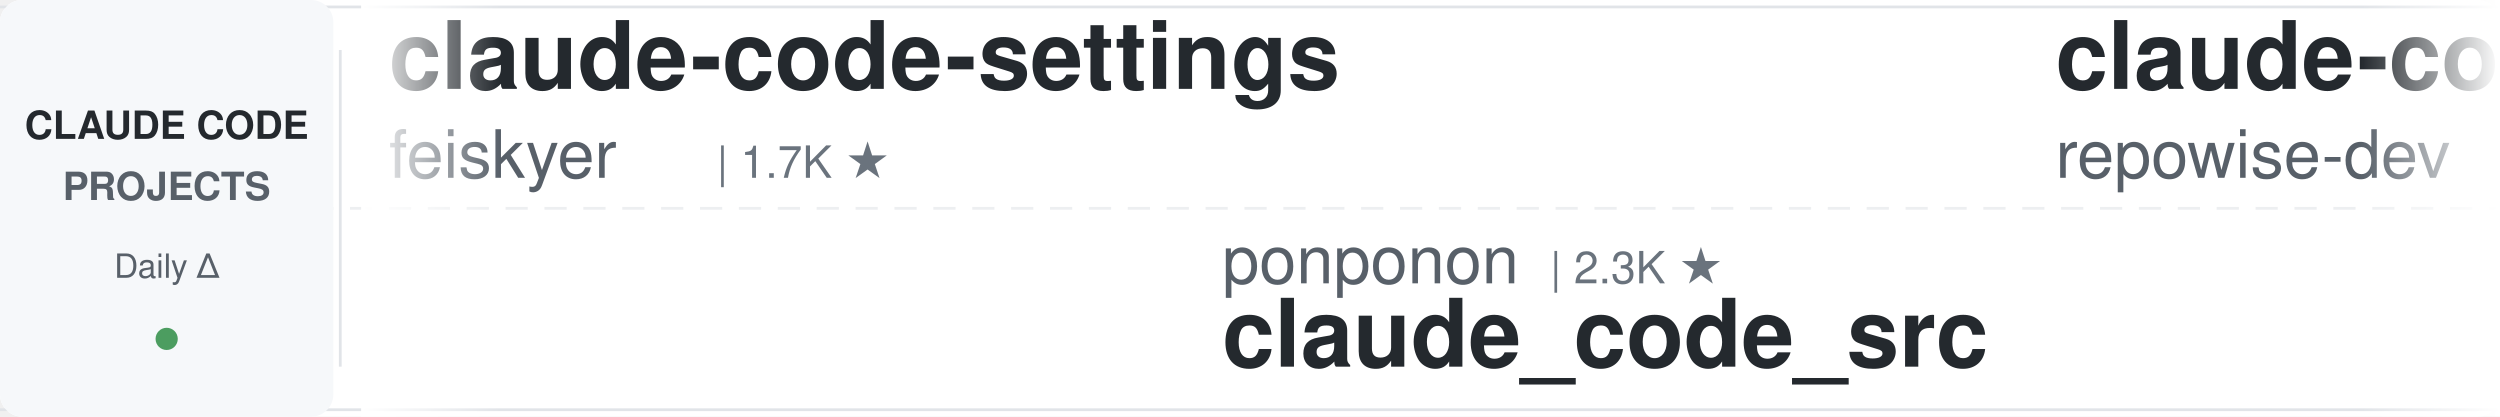
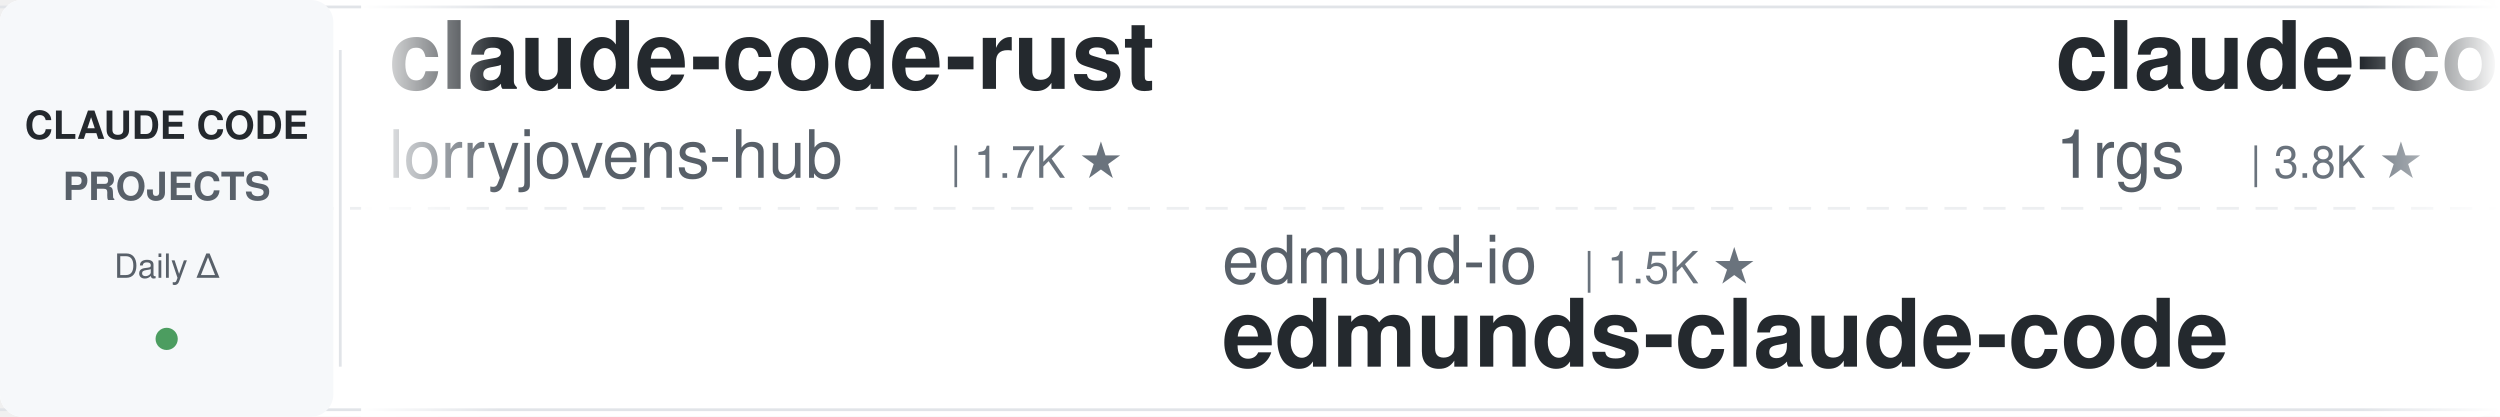
<svg xmlns="http://www.w3.org/2000/svg" width="900" height="150">
  <defs>
    <linearGradient id="leftFade" x1="0%" y1="0%" x2="100%" y2="0%">
      <stop offset="0%" style="stop-color:#ffffff;stop-opacity:1" />
      <stop offset="100%" style="stop-color:#ffffff;stop-opacity:0" />
    </linearGradient>
    <linearGradient id="rightFade" x1="0%" y1="0%" x2="100%" y2="0%">
      <stop offset="0%" style="stop-color:#ffffff;stop-opacity:0" />
      <stop offset="100%" style="stop-color:#ffffff;stop-opacity:1" />
    </linearGradient>
  </defs>
  <rect width="900" height="150" fill="#ffffff" rx="8" />
  <rect x="0" y="2" width="900" height="1" fill="#e1e4e8" />
  <rect x="0" y="147" width="900" height="1" fill="#e1e4e8" />
  <line x1="0" y1="75" x2="900" y2="75" stroke="#e1e4e8" stroke-width="1" stroke-dasharray="8 6" opacity="0.6" />
  <rect x="0" y="0" width="120" height="150" fill="#f6f8fa" rx="8" />
  <text x="60" y="50" font-family="-apple-system, BlinkMacSystemFont, 'Segoe UI', Helvetica, Arial, sans-serif" font-size="14" font-weight="600" fill="#24292e" text-anchor="middle">CLAUDE CODE</text>
  <text x="60" y="72" font-family="-apple-system, BlinkMacSystemFont, 'Segoe UI', Helvetica, Arial, sans-serif" font-size="14" font-weight="600" fill="#586069" text-anchor="middle">PROJECTS</text>
  <text x="60" y="100" font-family="-apple-system, BlinkMacSystemFont, 'Segoe UI', Helvetica, Arial, sans-serif" font-size="12" font-weight="500" fill="#586069" text-anchor="middle">Daily Δ</text>
  <circle cx="60" cy="122" r="4" fill="#22863a" opacity="0.8" />
  <rect x="122" y="18" width="1" height="114" fill="#e1e4e8" />
  <clipPath id="tickerClip">
    <rect x="130" y="0" width="770" height="150" />
  </clipPath>
  <g clip-path="url(#tickerClip)">
    <g id="tickerItems">
      <animateTransform attributeName="transform" attributeType="XML" type="translate" from="0 0" to="-3000 0" dur="54s" repeatCount="indefinite" />
      <g transform="translate(0, 0)">
-         <text x="140" y="32" font-family="-apple-system, BlinkMacSystemFont, 'Segoe UI', Helvetica, Arial, sans-serif" font-size="34" font-weight="600" fill="#24292e">claude-code-settings</text>
-         <text x="140" y="64" font-family="-apple-system, BlinkMacSystemFont, 'Segoe UI', Helvetica, Arial, sans-serif" font-size="24" font-weight="400" fill="#586069">feiskyer</text>
-         <text x="258" y="64" font-family="-apple-system, BlinkMacSystemFont, 'Segoe UI', Helvetica, Arial, sans-serif" font-size="16" font-weight="500" fill="#6a737d">| 1.7K ★</text>
+         <text x="140" y="32" font-family="-apple-system, BlinkMacSystemFont, 'Segoe UI', Helvetica, Arial, sans-serif" font-size="34" font-weight="600" fill="#24292e">claude-code-rust</text>
+         <text x="140" y="64" font-family="-apple-system, BlinkMacSystemFont, 'Segoe UI', Helvetica, Arial, sans-serif" font-size="24" font-weight="400" fill="#586069">lorryjovens-hub</text>
+         <text x="342" y="64" font-family="-apple-system, BlinkMacSystemFont, 'Segoe UI', Helvetica, Arial, sans-serif" font-size="16" font-weight="500" fill="#6a737d">| 1.7K ★</text>
      </g>
      <g transform="translate(300, 0)">
-         <text x="140" y="102" font-family="-apple-system, BlinkMacSystemFont, 'Segoe UI', Helvetica, Arial, sans-serif" font-size="24" font-weight="400" fill="#586069">ponponon</text>
-         <text x="258" y="102" font-family="-apple-system, BlinkMacSystemFont, 'Segoe UI', Helvetica, Arial, sans-serif" font-size="16" font-weight="500" fill="#6a737d">| 2.3K ★</text>
-         <text x="140" y="132" font-family="-apple-system, BlinkMacSystemFont, 'Segoe UI', Helvetica, Arial, sans-serif" font-size="34" font-weight="600" fill="#24292e">claude_code_src</text>
+         <text x="140" y="102" font-family="-apple-system, BlinkMacSystemFont, 'Segoe UI', Helvetica, Arial, sans-serif" font-size="24" font-weight="400" fill="#586069">edmund-io</text>
+         <text x="270" y="102" font-family="-apple-system, BlinkMacSystemFont, 'Segoe UI', Helvetica, Arial, sans-serif" font-size="16" font-weight="500" fill="#6a737d">| 1.5K ★</text>
+         <text x="140" y="132" font-family="-apple-system, BlinkMacSystemFont, 'Segoe UI', Helvetica, Arial, sans-serif" font-size="34" font-weight="600" fill="#24292e">edmunds-claude-code</text>
      </g>
      <g transform="translate(600, 0)">
-         <text x="140" y="32" font-family="-apple-system, BlinkMacSystemFont, 'Segoe UI', Helvetica, Arial, sans-serif" font-size="34" font-weight="600" fill="#24292e">claude-code-prompts</text>
-         <text x="140" y="64" font-family="-apple-system, BlinkMacSystemFont, 'Segoe UI', Helvetica, Arial, sans-serif" font-size="24" font-weight="400" fill="#586069">repowise-dev</text>
-         <text x="306" y="64" font-family="-apple-system, BlinkMacSystemFont, 'Segoe UI', Helvetica, Arial, sans-serif" font-size="16" font-weight="500" fill="#6a737d">| 1.2K ★</text>
+         <text x="140" y="32" font-family="-apple-system, BlinkMacSystemFont, 'Segoe UI', Helvetica, Arial, sans-serif" font-size="34" font-weight="600" fill="#24292e">claude-code-proxy</text>
+         <text x="140" y="64" font-family="-apple-system, BlinkMacSystemFont, 'Segoe UI', Helvetica, Arial, sans-serif" font-size="24" font-weight="400" fill="#586069">1rgs</text>
+         <text x="210" y="64" font-family="-apple-system, BlinkMacSystemFont, 'Segoe UI', Helvetica, Arial, sans-serif" font-size="16" font-weight="500" fill="#6a737d">| 3.8K ★</text>
      </g>
      <g transform="translate(900, 0)">
-         <text x="140" y="102" font-family="-apple-system, BlinkMacSystemFont, 'Segoe UI', Helvetica, Arial, sans-serif" font-size="24" font-weight="400" fill="#586069">FlorianBruniaux</text>
-         <text x="342" y="102" font-family="-apple-system, BlinkMacSystemFont, 'Segoe UI', Helvetica, Arial, sans-serif" font-size="16" font-weight="500" fill="#6a737d">| 6.1K ★</text>
-         <text x="140" y="132" font-family="-apple-system, BlinkMacSystemFont, 'Segoe UI', Helvetica, Arial, sans-serif" font-size="34" font-weight="600" fill="#24292e">claude-code-ultimate-gui...</text>
+         <text x="140" y="102" font-family="-apple-system, BlinkMacSystemFont, 'Segoe UI', Helvetica, Arial, sans-serif" font-size="24" font-weight="400" fill="#586069">SeemSeam</text>
+         <text x="258" y="102" font-family="-apple-system, BlinkMacSystemFont, 'Segoe UI', Helvetica, Arial, sans-serif" font-size="16" font-weight="500" fill="#6a737d">| 3.5K ★</text>
+         <text x="140" y="132" font-family="-apple-system, BlinkMacSystemFont, 'Segoe UI', Helvetica, Arial, sans-serif" font-size="34" font-weight="600" fill="#24292e">claude_codex_bridge</text>
      </g>
      <g transform="translate(1200, 0)">
-         <text x="140" y="32" font-family="-apple-system, BlinkMacSystemFont, 'Segoe UI', Helvetica, Arial, sans-serif" font-size="34" font-weight="600" fill="#24292e">arcads-claude-code</text>
-         <text x="140" y="64" font-family="-apple-system, BlinkMacSystemFont, 'Segoe UI', Helvetica, Arial, sans-serif" font-size="24" font-weight="400" fill="#586069">krusemediallc</text>
-         <text x="318" y="64" font-family="-apple-system, BlinkMacSystemFont, 'Segoe UI', Helvetica, Arial, sans-serif" font-size="16" font-weight="500" fill="#6a737d">| 1.6K ★</text>
+         <text x="140" y="32" font-family="-apple-system, BlinkMacSystemFont, 'Segoe UI', Helvetica, Arial, sans-serif" font-size="34" font-weight="600" fill="#24292e">claude-code-reverse</text>
+         <text x="140" y="64" font-family="-apple-system, BlinkMacSystemFont, 'Segoe UI', Helvetica, Arial, sans-serif" font-size="24" font-weight="400" fill="#586069">Yuyz0112</text>
+         <text x="258" y="64" font-family="-apple-system, BlinkMacSystemFont, 'Segoe UI', Helvetica, Arial, sans-serif" font-size="16" font-weight="500" fill="#6a737d">| 2.4K ★</text>
      </g>
      <g transform="translate(1500, 0)">
-         <text x="140" y="102" font-family="-apple-system, BlinkMacSystemFont, 'Segoe UI', Helvetica, Arial, sans-serif" font-size="24" font-weight="400" fill="#586069">Cranot</text>
-         <text x="234" y="102" font-family="-apple-system, BlinkMacSystemFont, 'Segoe UI', Helvetica, Arial, sans-serif" font-size="16" font-weight="500" fill="#6a737d">| 2.9K ★</text>
-         <text x="140" y="132" font-family="-apple-system, BlinkMacSystemFont, 'Segoe UI', Helvetica, Arial, sans-serif" font-size="34" font-weight="600" fill="#24292e">claude-code-guide</text>
+         <text x="140" y="102" font-family="-apple-system, BlinkMacSystemFont, 'Segoe UI', Helvetica, Arial, sans-serif" font-size="24" font-weight="400" fill="#586069">shanraisshan</text>
+         <text x="306" y="102" font-family="-apple-system, BlinkMacSystemFont, 'Segoe UI', Helvetica, Arial, sans-serif" font-size="16" font-weight="500" fill="#6a737d">| 67.1K ★</text>
+         <text x="140" y="132" font-family="-apple-system, BlinkMacSystemFont, 'Segoe UI', Helvetica, Arial, sans-serif" font-size="34" font-weight="600" fill="#24292e">claude-code-best-practic...</text>
      </g>
      <g transform="translate(1800, 0)">
-         <text x="140" y="32" font-family="-apple-system, BlinkMacSystemFont, 'Segoe UI', Helvetica, Arial, sans-serif" font-size="34" font-weight="600" fill="#24292e">claude-code-analysis</text>
-         <text x="140" y="64" font-family="-apple-system, BlinkMacSystemFont, 'Segoe UI', Helvetica, Arial, sans-serif" font-size="24" font-weight="400" fill="#586069">liuup</text>
-         <text x="222" y="64" font-family="-apple-system, BlinkMacSystemFont, 'Segoe UI', Helvetica, Arial, sans-serif" font-size="16" font-weight="500" fill="#6a737d">| 4.0K ★</text>
-       </g>
-       <g transform="translate(2100, 0)">
-         <text x="140" y="102" font-family="-apple-system, BlinkMacSystemFont, 'Segoe UI', Helvetica, Arial, sans-serif" font-size="24" font-weight="400" fill="#586069">disler</text>
-         <text x="234" y="102" font-family="-apple-system, BlinkMacSystemFont, 'Segoe UI', Helvetica, Arial, sans-serif" font-size="16" font-weight="500" fill="#6a737d">| 1.7K ★</text>
-         <text x="140" y="132" font-family="-apple-system, BlinkMacSystemFont, 'Segoe UI', Helvetica, Arial, sans-serif" font-size="34" font-weight="600" fill="#24292e">pi-vs-claude-code</text>
-       </g>
-       <g transform="translate(2400, 0)">
        <text x="140" y="32" font-family="-apple-system, BlinkMacSystemFont, 'Segoe UI', Helvetica, Arial, sans-serif" font-size="34" font-weight="600" fill="#24292e">everything-claude-code-z...</text>
        <text x="140" y="64" font-family="-apple-system, BlinkMacSystemFont, 'Segoe UI', Helvetica, Arial, sans-serif" font-size="24" font-weight="400" fill="#586069">xu-xiang</text>
        <text x="258" y="64" font-family="-apple-system, BlinkMacSystemFont, 'Segoe UI', Helvetica, Arial, sans-serif" font-size="16" font-weight="500" fill="#6a737d">| 2.0K ★</text>
      </g>
+       <g transform="translate(2100, 0)">
+         <text x="140" y="102" font-family="-apple-system, BlinkMacSystemFont, 'Segoe UI', Helvetica, Arial, sans-serif" font-size="24" font-weight="400" fill="#586069">Pimzino</text>
+         <text x="246" y="102" font-family="-apple-system, BlinkMacSystemFont, 'Segoe UI', Helvetica, Arial, sans-serif" font-size="16" font-weight="500" fill="#6a737d">| 3.9K ★</text>
+         <text x="140" y="132" font-family="-apple-system, BlinkMacSystemFont, 'Segoe UI', Helvetica, Arial, sans-serif" font-size="34" font-weight="600" fill="#24292e">claude-code-spec-workflo...</text>
+       </g>
+       <g transform="translate(2400, 0)">
+         <text x="140" y="32" font-family="-apple-system, BlinkMacSystemFont, 'Segoe UI', Helvetica, Arial, sans-serif" font-size="34" font-weight="600" fill="#24292e">Claude-Code-Usage-Monito...</text>
+         <text x="140" y="64" font-family="-apple-system, BlinkMacSystemFont, 'Segoe UI', Helvetica, Arial, sans-serif" font-size="24" font-weight="400" fill="#586069">Maciek-roboblog</text>
+         <text x="342" y="64" font-family="-apple-system, BlinkMacSystemFont, 'Segoe UI', Helvetica, Arial, sans-serif" font-size="16" font-weight="500" fill="#6a737d">| 8.7K ★</text>
+       </g>
      <g transform="translate(2700, 0)">
-         <text x="140" y="102" font-family="-apple-system, BlinkMacSystemFont, 'Segoe UI', Helvetica, Arial, sans-serif" font-size="24" font-weight="400" fill="#586069">disler</text>
-         <text x="234" y="102" font-family="-apple-system, BlinkMacSystemFont, 'Segoe UI', Helvetica, Arial, sans-serif" font-size="16" font-weight="500" fill="#6a737d">| 3.9K ★</text>
-         <text x="140" y="132" font-family="-apple-system, BlinkMacSystemFont, 'Segoe UI', Helvetica, Arial, sans-serif" font-size="34" font-weight="600" fill="#24292e">claude-code-hooks-master...</text>
+         <text x="140" y="102" font-family="-apple-system, BlinkMacSystemFont, 'Segoe UI', Helvetica, Arial, sans-serif" font-size="24" font-weight="400" fill="#586069">jqueryscript</text>
+         <text x="306" y="102" font-family="-apple-system, BlinkMacSystemFont, 'Segoe UI', Helvetica, Arial, sans-serif" font-size="16" font-weight="500" fill="#6a737d">| 524 ★</text>
+         <text x="140" y="132" font-family="-apple-system, BlinkMacSystemFont, 'Segoe UI', Helvetica, Arial, sans-serif" font-size="34" font-weight="600" fill="#24292e">awesome-claude-code</text>
      </g>
      <g transform="translate(3000, 0)">
-         <text x="140" y="32" font-family="-apple-system, BlinkMacSystemFont, 'Segoe UI', Helvetica, Arial, sans-serif" font-size="34" font-weight="600" fill="#24292e">claude-code-settings</text>
-         <text x="140" y="64" font-family="-apple-system, BlinkMacSystemFont, 'Segoe UI', Helvetica, Arial, sans-serif" font-size="24" font-weight="400" fill="#586069">feiskyer</text>
-         <text x="258" y="64" font-family="-apple-system, BlinkMacSystemFont, 'Segoe UI', Helvetica, Arial, sans-serif" font-size="16" font-weight="500" fill="#6a737d">| 1.7K ★</text>
+         <text x="140" y="32" font-family="-apple-system, BlinkMacSystemFont, 'Segoe UI', Helvetica, Arial, sans-serif" font-size="34" font-weight="600" fill="#24292e">claude-code-rust</text>
+         <text x="140" y="64" font-family="-apple-system, BlinkMacSystemFont, 'Segoe UI', Helvetica, Arial, sans-serif" font-size="24" font-weight="400" fill="#586069">lorryjovens-hub</text>
+         <text x="342" y="64" font-family="-apple-system, BlinkMacSystemFont, 'Segoe UI', Helvetica, Arial, sans-serif" font-size="16" font-weight="500" fill="#6a737d">| 1.7K ★</text>
      </g>
      <g transform="translate(3300, 0)">
-         <text x="140" y="102" font-family="-apple-system, BlinkMacSystemFont, 'Segoe UI', Helvetica, Arial, sans-serif" font-size="24" font-weight="400" fill="#586069">ponponon</text>
-         <text x="258" y="102" font-family="-apple-system, BlinkMacSystemFont, 'Segoe UI', Helvetica, Arial, sans-serif" font-size="16" font-weight="500" fill="#6a737d">| 2.3K ★</text>
-         <text x="140" y="132" font-family="-apple-system, BlinkMacSystemFont, 'Segoe UI', Helvetica, Arial, sans-serif" font-size="34" font-weight="600" fill="#24292e">claude_code_src</text>
+         <text x="140" y="102" font-family="-apple-system, BlinkMacSystemFont, 'Segoe UI', Helvetica, Arial, sans-serif" font-size="24" font-weight="400" fill="#586069">edmund-io</text>
+         <text x="270" y="102" font-family="-apple-system, BlinkMacSystemFont, 'Segoe UI', Helvetica, Arial, sans-serif" font-size="16" font-weight="500" fill="#6a737d">| 1.5K ★</text>
+         <text x="140" y="132" font-family="-apple-system, BlinkMacSystemFont, 'Segoe UI', Helvetica, Arial, sans-serif" font-size="34" font-weight="600" fill="#24292e">edmunds-claude-code</text>
      </g>
      <g transform="translate(3600, 0)">
-         <text x="140" y="32" font-family="-apple-system, BlinkMacSystemFont, 'Segoe UI', Helvetica, Arial, sans-serif" font-size="34" font-weight="600" fill="#24292e">claude-code-prompts</text>
-         <text x="140" y="64" font-family="-apple-system, BlinkMacSystemFont, 'Segoe UI', Helvetica, Arial, sans-serif" font-size="24" font-weight="400" fill="#586069">repowise-dev</text>
-         <text x="306" y="64" font-family="-apple-system, BlinkMacSystemFont, 'Segoe UI', Helvetica, Arial, sans-serif" font-size="16" font-weight="500" fill="#6a737d">| 1.2K ★</text>
+         <text x="140" y="32" font-family="-apple-system, BlinkMacSystemFont, 'Segoe UI', Helvetica, Arial, sans-serif" font-size="34" font-weight="600" fill="#24292e">claude-code-proxy</text>
+         <text x="140" y="64" font-family="-apple-system, BlinkMacSystemFont, 'Segoe UI', Helvetica, Arial, sans-serif" font-size="24" font-weight="400" fill="#586069">1rgs</text>
+         <text x="210" y="64" font-family="-apple-system, BlinkMacSystemFont, 'Segoe UI', Helvetica, Arial, sans-serif" font-size="16" font-weight="500" fill="#6a737d">| 3.8K ★</text>
      </g>
      <g transform="translate(3900, 0)">
-         <text x="140" y="102" font-family="-apple-system, BlinkMacSystemFont, 'Segoe UI', Helvetica, Arial, sans-serif" font-size="24" font-weight="400" fill="#586069">FlorianBruniaux</text>
-         <text x="342" y="102" font-family="-apple-system, BlinkMacSystemFont, 'Segoe UI', Helvetica, Arial, sans-serif" font-size="16" font-weight="500" fill="#6a737d">| 6.1K ★</text>
-         <text x="140" y="132" font-family="-apple-system, BlinkMacSystemFont, 'Segoe UI', Helvetica, Arial, sans-serif" font-size="34" font-weight="600" fill="#24292e">claude-code-ultimate-gui...</text>
+         <text x="140" y="102" font-family="-apple-system, BlinkMacSystemFont, 'Segoe UI', Helvetica, Arial, sans-serif" font-size="24" font-weight="400" fill="#586069">SeemSeam</text>
+         <text x="258" y="102" font-family="-apple-system, BlinkMacSystemFont, 'Segoe UI', Helvetica, Arial, sans-serif" font-size="16" font-weight="500" fill="#6a737d">| 3.5K ★</text>
+         <text x="140" y="132" font-family="-apple-system, BlinkMacSystemFont, 'Segoe UI', Helvetica, Arial, sans-serif" font-size="34" font-weight="600" fill="#24292e">claude_codex_bridge</text>
      </g>
    </g>
  </g>
  <rect x="130" y="0" width="50" height="150" fill="url(#leftFade)" />
  <rect x="850" y="0" width="50" height="150" fill="url(#rightFade)" />
</svg>
